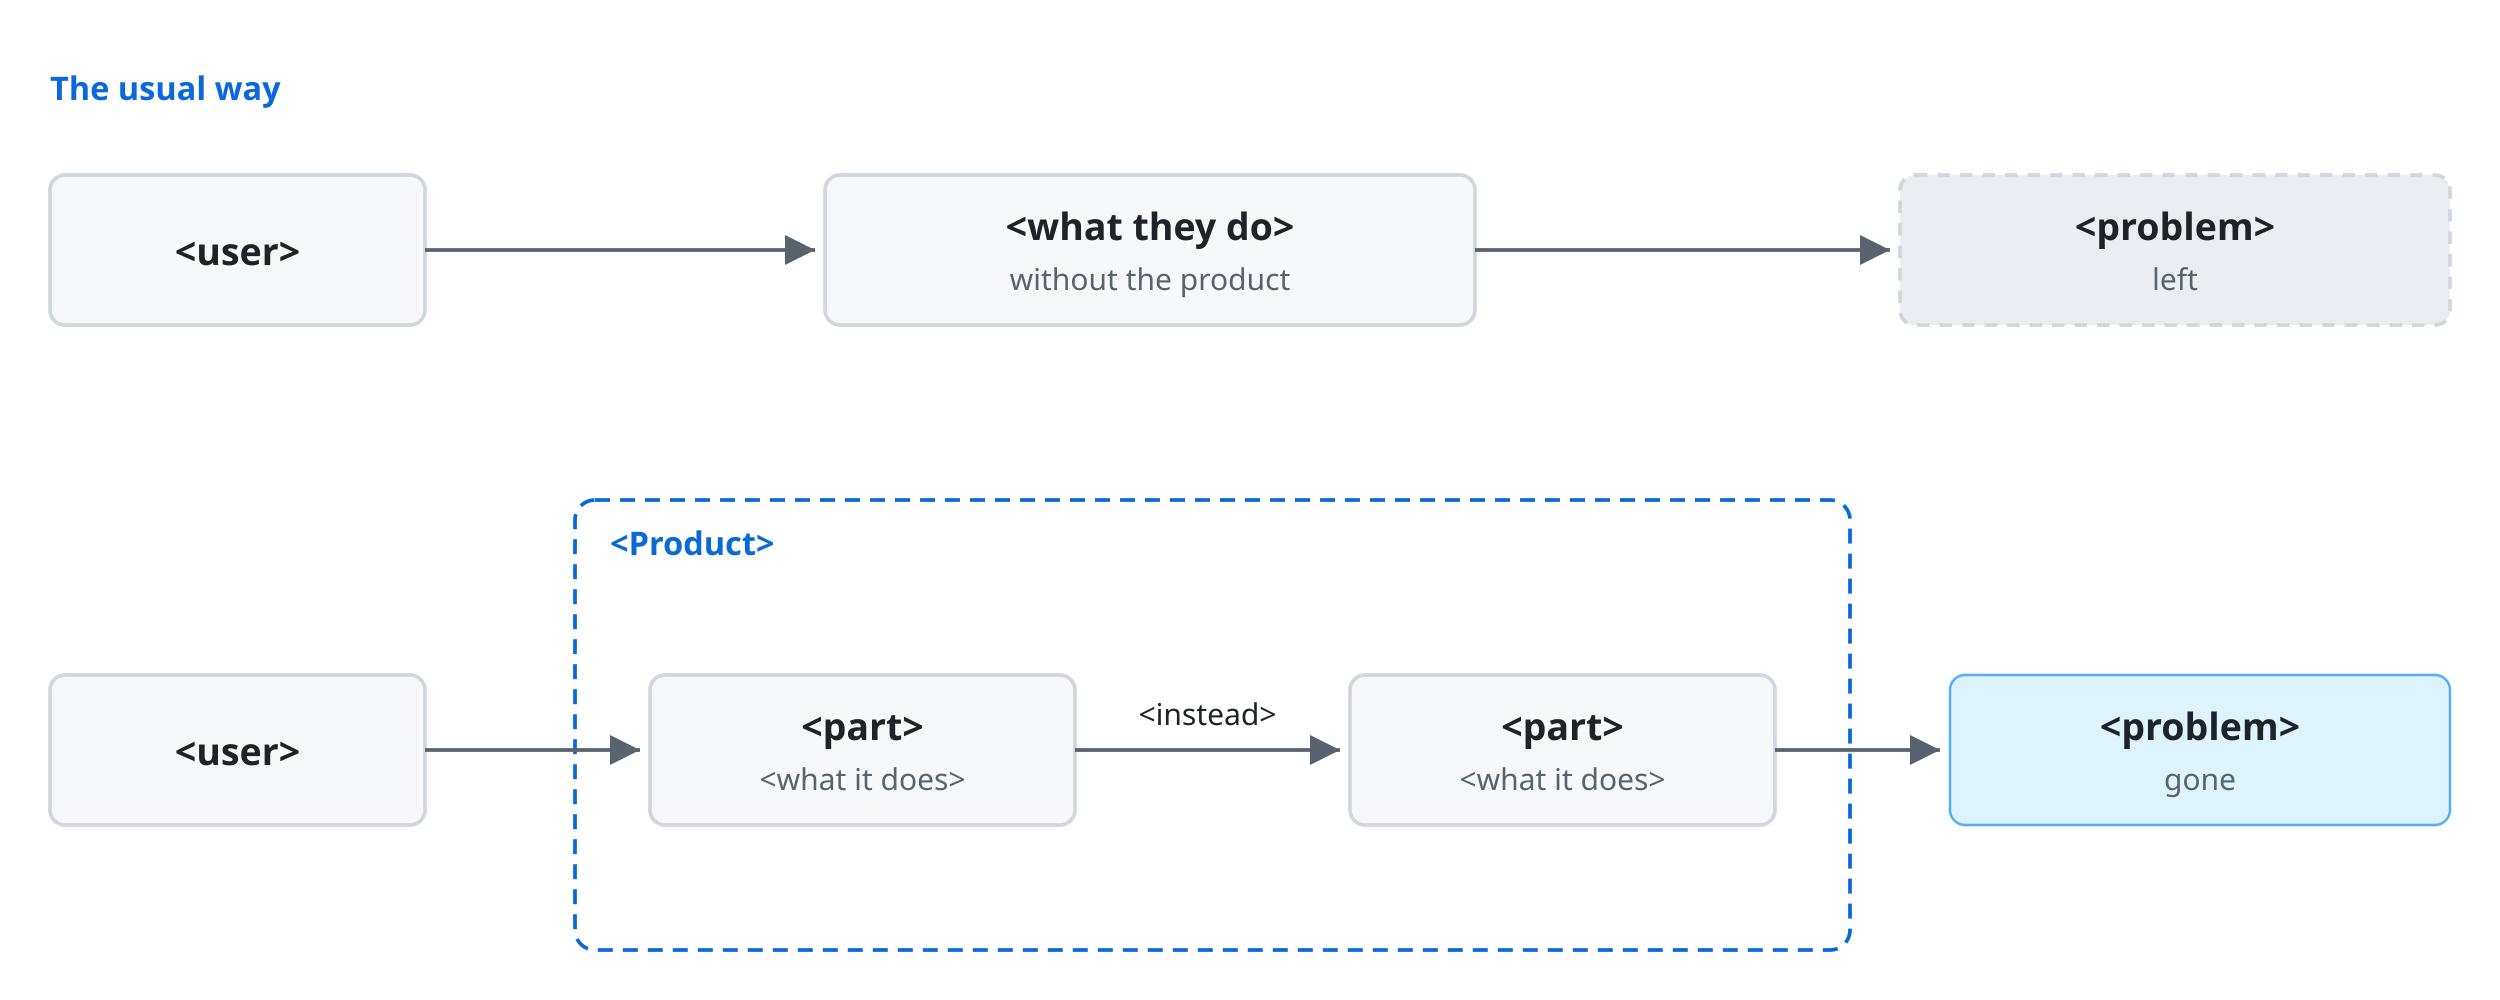
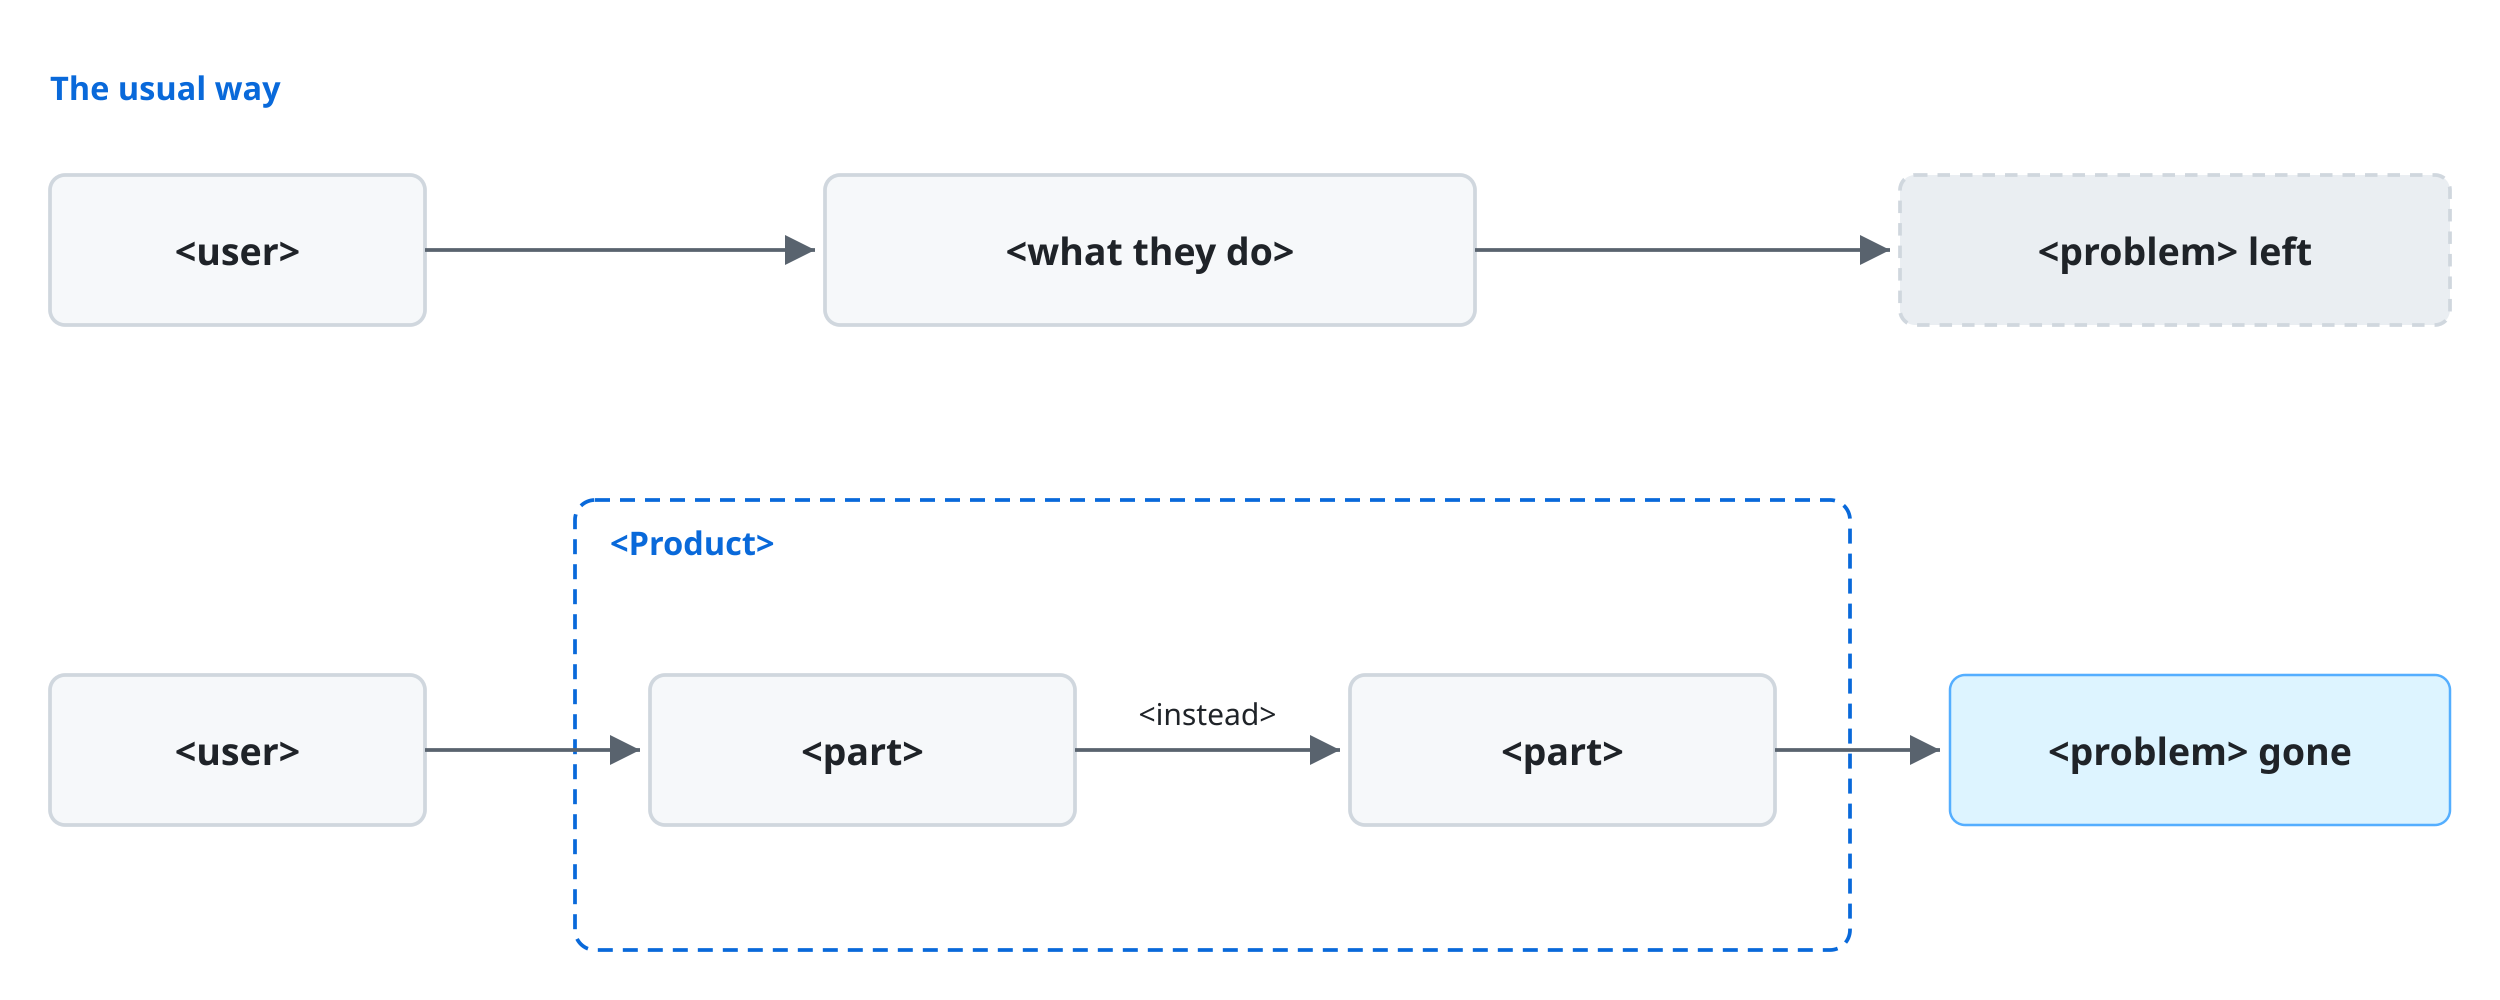
<svg xmlns="http://www.w3.org/2000/svg" viewBox="0 0 1000 400" font-family="-apple-system, BlinkMacSystemFont, 'Segoe UI', 'Noto Sans', Helvetica, Arial, sans-serif">
  <style>
    .bg { fill: #ffffff; }
    .box { fill: #f6f8fa; stroke: #d0d7de; stroke-width: 1.5; }
    .lane { fill: #ddf4ff; stroke: #54aeff; }
    .store { fill: #fff8c5; stroke: #9a6700; stroke-width: 1.5; }
    .ext { fill: #eaeef2; stroke: #d0d7de; stroke-width: 1.5; stroke-dasharray: 5 4; }
    .unit { fill: #ddf4ff; fill-opacity: 0.35; stroke: #0969da; stroke-width: 1.2; }
    .frame { fill: none; stroke: #0969da; stroke-width: 1.5; stroke-dasharray: 6 4; }
    .frame-name { fill: #0969da; font-size: 13px; font-weight: 600; }
    .name { fill: #1f2328; font-size: 15px; font-weight: 600; text-anchor: middle; }
    .kind { fill: #59636e; font-size: 12px; text-anchor: middle; }
    .label { fill: #1f2328; font-size: 13px; }
    .small { font-size: 12px; }
    .data { fill: #8250df; font-size: 12px; font-style: italic; }
    .line { fill: none; stroke: #59636e; stroke-width: 1.5; }
    .dashed { stroke-dasharray: 5 4; }
    .head { fill: #59636e; }
    .hole { fill: #ffffff; stroke: #59636e; stroke-width: 1.5; }
    .halo { stroke: #ffffff; stroke-width: 7; stroke-linejoin: round; paint-order: stroke; }
    .mid { text-anchor: middle; }
    .start { text-anchor: start; }
    @media (prefers-color-scheme: dark) {
      .bg { fill: #0d1117; }
      .box { fill: #161b22; stroke: #3d444d; }
      .lane { fill: #0c2d6b; stroke: #4493f8; }
      .store { fill: #2e2a1a; stroke: #d29922; }
      .ext { fill: #21262d; stroke: #3d444d; }
      .unit { fill: #0c2d6b; stroke: #4493f8; }
      .frame { stroke: #4493f8; }
      .frame-name { fill: #4493f8; }
      .name, .label { fill: #f0f6fc; }
      .kind { fill: #9198a1; }
      .data { fill: #c297ff; }
      .line { stroke: #9198a1; }
      .head { fill: #9198a1; }
      .hole { fill: #0d1117; stroke: #9198a1; }
      .halo { stroke: #0d1117; }
    }
  </style>
  <defs>
    <marker id="arrow" viewBox="0 0 10 10" refX="10" refY="5" markerWidth="8" markerHeight="8" orient="auto-start-reverse">
      <path class="head" d="M0,0 L10,5 L0,10 z" />
    </marker>
  </defs>
  <rect class="bg" x="0" y="0" width="1000" height="400" />
  <text class="frame-name start" x="20" y="40" text-anchor="start">The usual way</text>
  <rect class="box" x="20" y="70" width="150" height="60" rx="6" />
  <text class="name mid" x="95.0" y="106" text-anchor="middle">&lt;user&gt;</text>
  <rect class="box" x="330" y="70" width="260" height="60" rx="6" />
-   <text class="name mid" x="460.0" y="96" text-anchor="middle">&lt;what they do&gt;</text>
-   <text class="kind mid" x="460.0" y="116" text-anchor="middle">without the product</text>
+   <text class="name mid" x="460.0" y="106" text-anchor="middle">&lt;what they do&gt;</text>
  <rect class="ext" x="760" y="70" width="220" height="60" rx="6" />
-   <text class="name mid" x="870.0" y="96" text-anchor="middle">&lt;problem&gt;</text>
-   <text class="kind mid" x="870.0" y="116" text-anchor="middle">left</text>
+   <text class="name mid" x="870.0" y="106" text-anchor="middle">&lt;problem&gt; left</text>
  <path class="line" d="M170,100 L326,100" marker-end="url(#arrow)" />
  <path class="line" d="M590,100 L756,100" marker-end="url(#arrow)" />
  <rect class="frame" x="230" y="200" width="510" height="180" rx="8" />
  <text class="frame-name start" x="244" y="222" text-anchor="start">&lt;Product&gt;</text>
  <rect class="box" x="20" y="270" width="150" height="60" rx="6" />
  <text class="name mid" x="95.0" y="306" text-anchor="middle">&lt;user&gt;</text>
  <rect class="box" x="260" y="270" width="170" height="60" rx="6" />
-   <text class="name mid" x="345.0" y="296" text-anchor="middle">&lt;part&gt;</text>
-   <text class="kind mid" x="345.0" y="316" text-anchor="middle">&lt;what it does&gt;</text>
+   <text class="name mid" x="345.0" y="306" text-anchor="middle">&lt;part&gt;</text>
  <rect class="box" x="540" y="270" width="170" height="60" rx="6" />
-   <text class="name mid" x="625.0" y="296" text-anchor="middle">&lt;part&gt;</text>
-   <text class="kind mid" x="625.0" y="316" text-anchor="middle">&lt;what it does&gt;</text>
+   <text class="name mid" x="625.0" y="306" text-anchor="middle">&lt;part&gt;</text>
  <rect class="lane" x="780" y="270" width="200" height="60" rx="6" />
-   <text class="name mid" x="880.0" y="296" text-anchor="middle">&lt;problem&gt;</text>
-   <text class="kind mid" x="880.0" y="316" text-anchor="middle">gone</text>
+   <text class="name mid" x="880.0" y="306" text-anchor="middle">&lt;problem&gt; gone</text>
  <path class="line" d="M170,300 L256,300" marker-end="url(#arrow)" />
  <path class="line" d="M430,300 L536,300" marker-end="url(#arrow)" />
  <text class="label small halo mid" x="483" y="290" text-anchor="middle">&lt;instead&gt;</text>
  <path class="line" d="M710,300 L776,300" marker-end="url(#arrow)" />
</svg>
